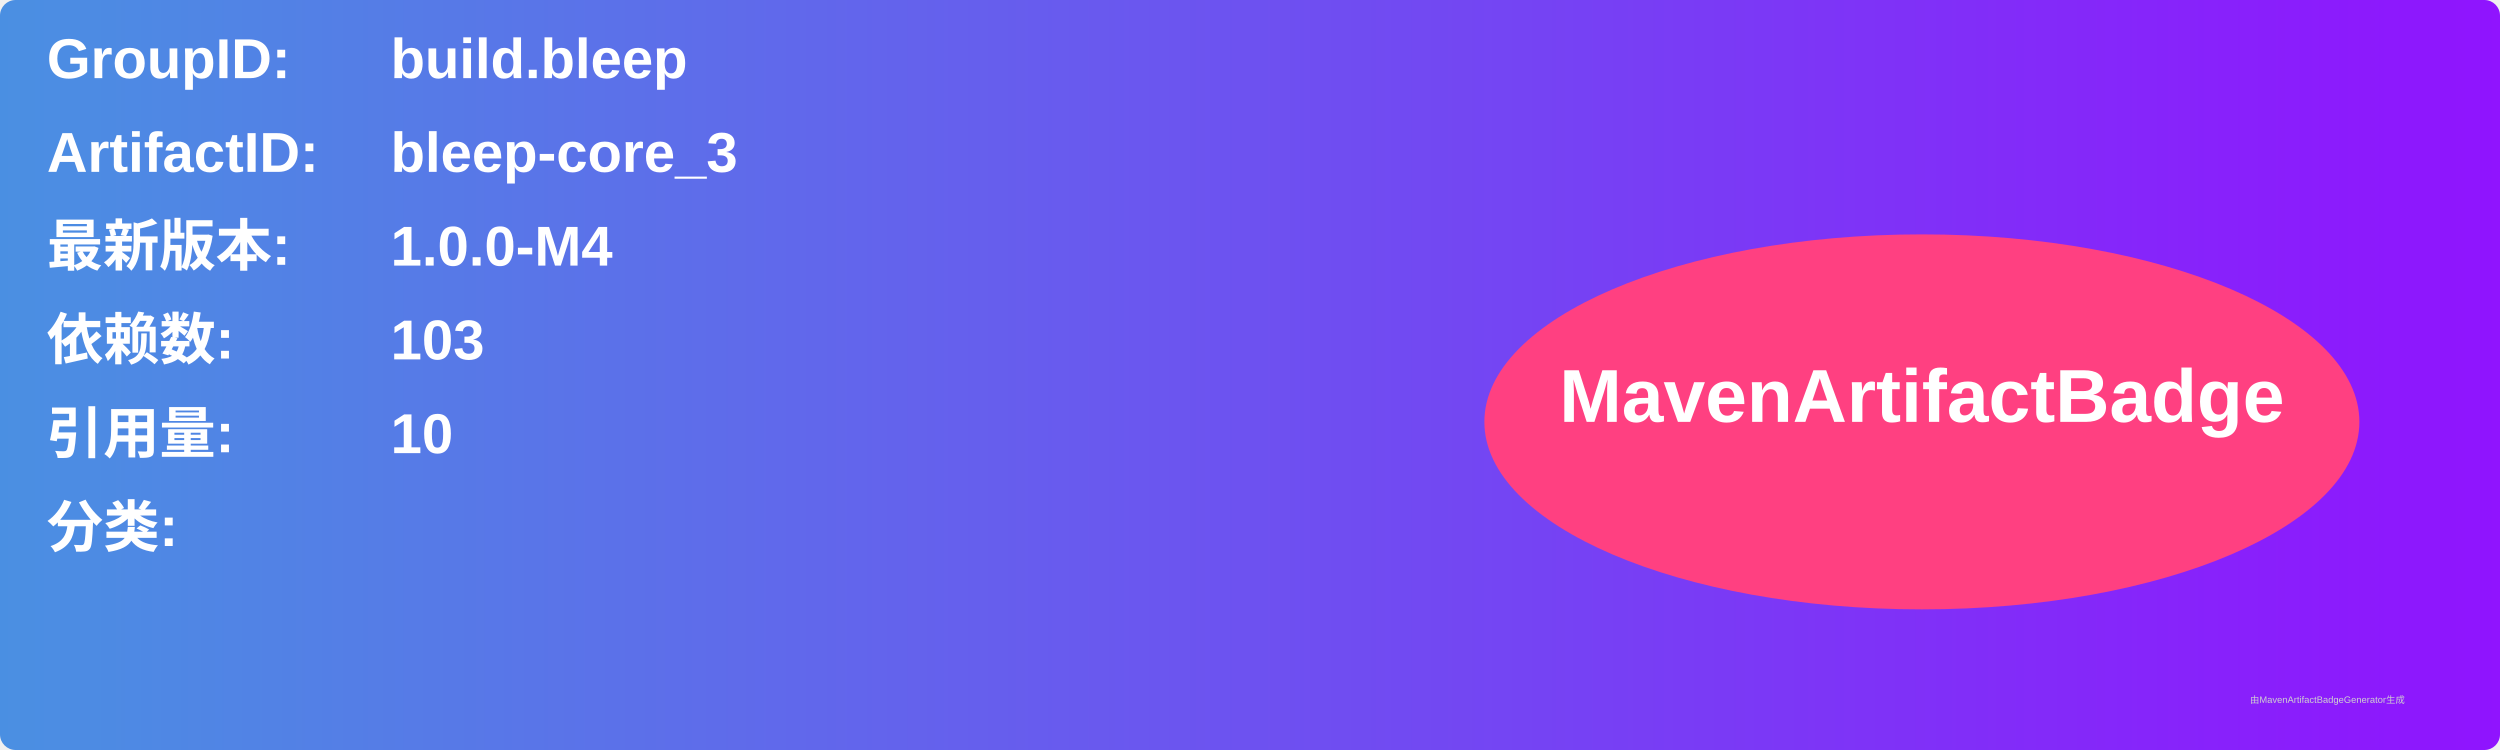
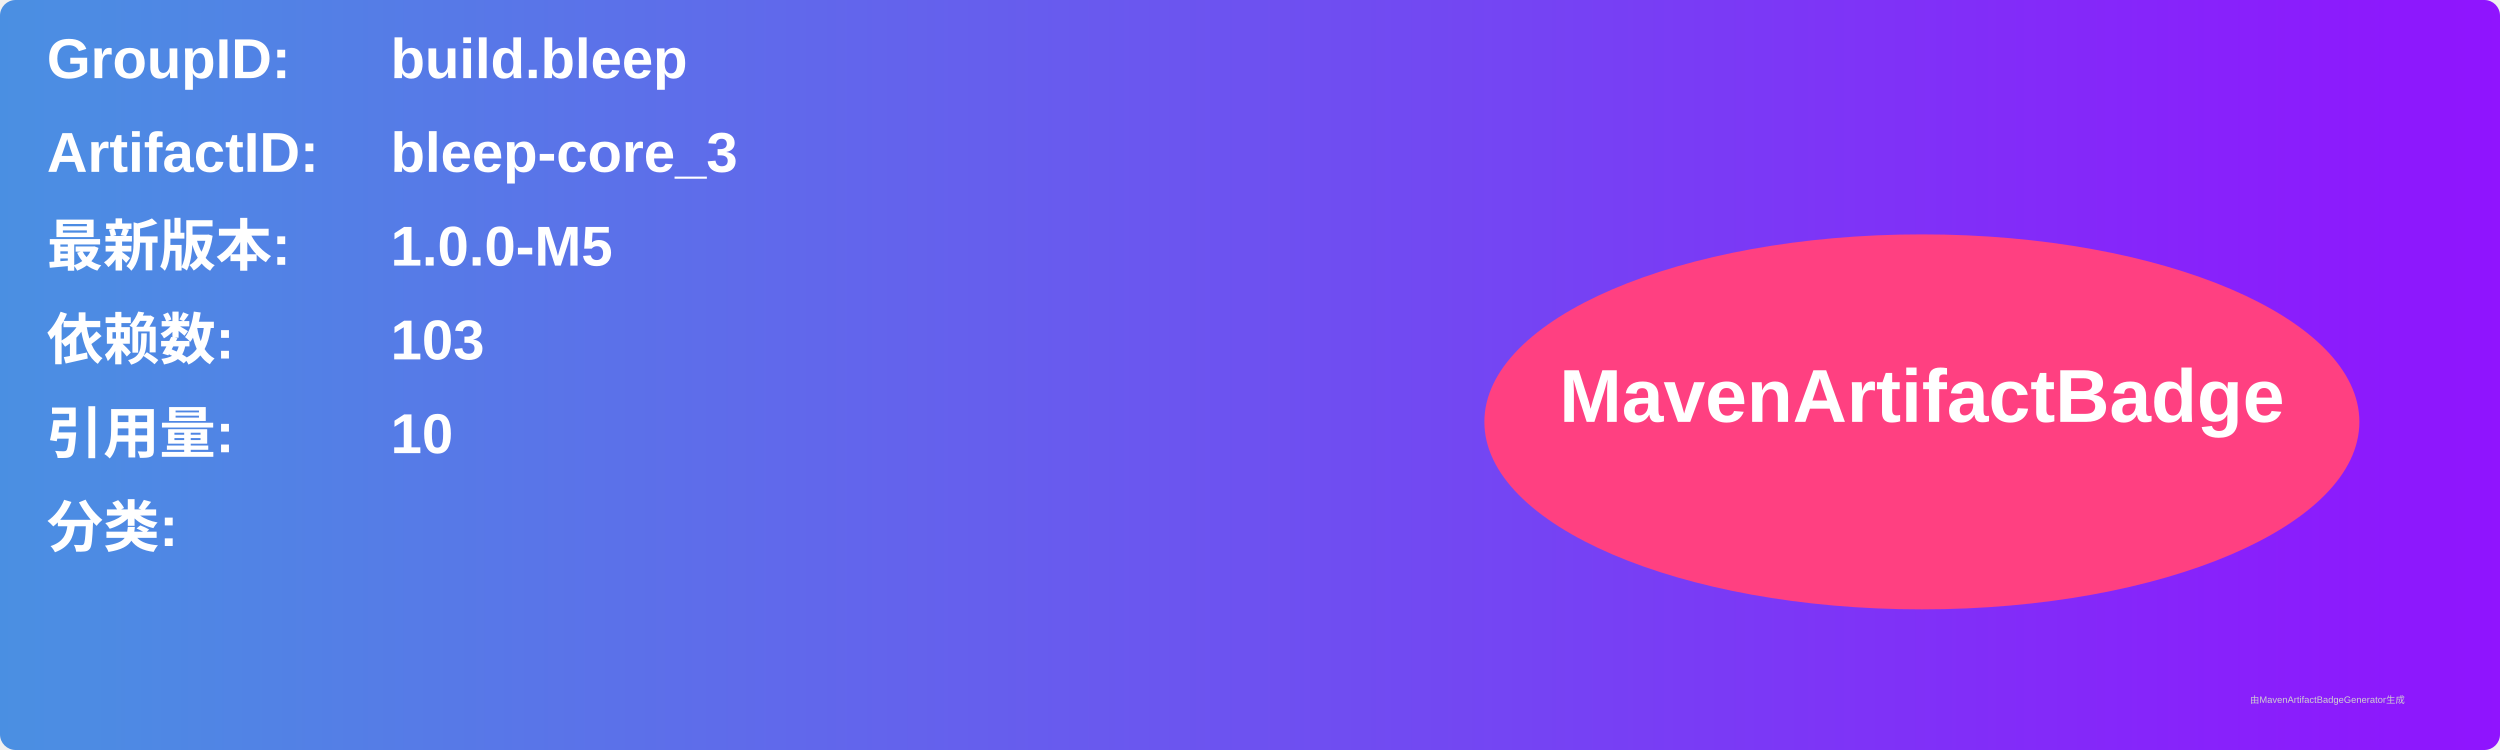
<svg xmlns="http://www.w3.org/2000/svg" width="800" height="240" viewBox="0 0 800 240">
  <linearGradient id="grad" x1="0%" y1="0%" x2="100%" y2="0%">
    <stop offset="0%" stop-color="#4a90e2" />
    <stop offset="100%" stop-color="#9013fe" />
  </linearGradient>
  <rect width="100%" height="100%" rx="5" ry="5" fill="url(#grad)" />
  <g transform="translate(15, 15)">
    <text x="0" y="10" font-family="Arial" font-size="18" fill="white" font-weight="bold" width="260">GroupID:</text>
    <text x="110" y="10" font-family="Arial" font-size="18" fill="white" font-weight="bold" width="460">build.bleep</text>
    <text x="0" y="40" font-family="Arial" font-size="18" fill="white" font-weight="bold" width="260">ArtifactID:</text>
    <text x="110" y="40" font-family="Arial" font-size="18" fill="white" font-weight="bold" width="460">bleep-core_3</text>
    <text x="0" y="70" font-family="Arial" font-size="18" fill="white" font-weight="bold">最新版本:</text>
    <text x="110" y="70" font-family="Arial" font-size="18" fill="white" font-weight="bold">
-       <tspan font-weight="bold">1.0.0-M4</tspan>
+       <tspan font-weight="bold">1.0.0-M5</tspan>
    </text>
    <text x="0" y="100" font-family="Arial" font-size="18" fill="white" font-weight="bold">依赖数: </text>
    <text x="110" y="100" font-family="Arial" font-size="18" fill="white">
      <tspan font-weight="bold">103</tspan>
    </text>
    <text x="0" y="130" font-family="Arial" font-size="18" fill="white" font-weight="bold">引用量: </text>
    <text x="110" y="130" font-family="Arial" font-size="18" fill="white">
      <tspan font-weight="bold">10</tspan>
    </text>
    <text x="0" y="160" font-family="Arial" font-size="18" fill="white" font-weight="bold">分类:</text>
    <text x="10" y="190" font-family="Arial" font-size="10" fill="white">
      <tspan font-weight="bold" />
    </text>
    <ellipse cx="600" cy="120" rx="140" ry="60" fill="#ff4081" />
    <text x="600" y="120" text-anchor="middle" font-family="Arial" font-size="24" fill="white" font-weight="bold">MavenArtifactBadge</text>
  </g>
  <text x="720" y="225" font-family="Arial" font-size="3" fill="#d0d0d0">由MavenArtifactBadgeGenerator生成</text>
</svg>
